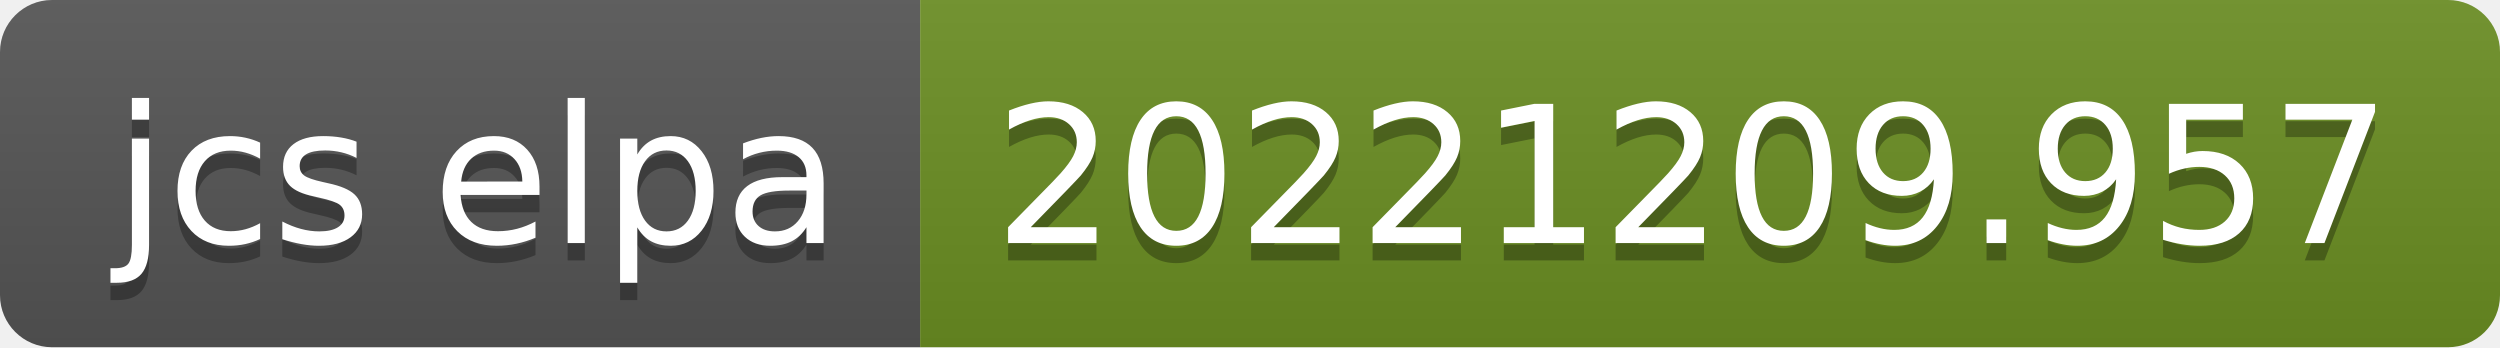
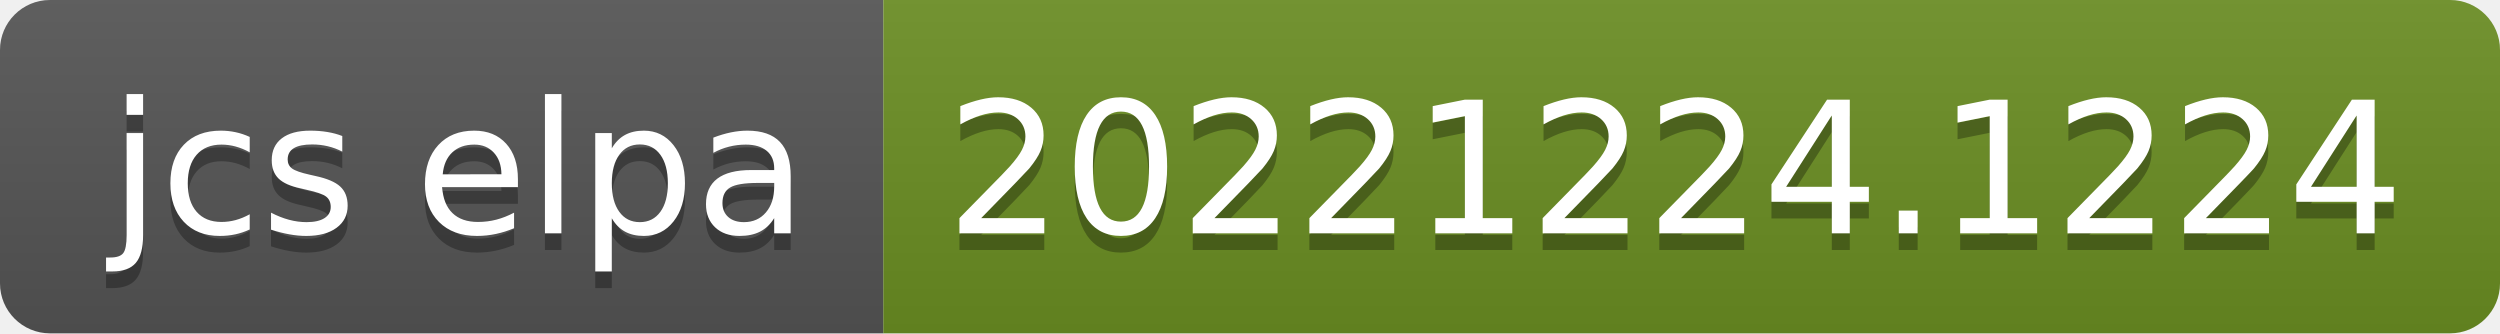
- <svg xmlns="http://www.w3.org/2000/svg" width="144" height="20" role="img" aria-label="jcs elpa: 20221209.957">
+ <svg xmlns="http://www.w3.org/2000/svg" width="150" height="20" role="img" aria-label="jcs elpa: 20221224.1224">
  <linearGradient id="s" x2="0" y2="100%">
    <stop offset="0" stop-color="#bbb" stop-opacity=".1" />
    <stop offset="1" stop-opacity=".1" />
  </linearGradient>
  <clipPath id="r">
-     <rect width="144" height="20" rx="3" fill="#fff" />
+     <rect width="150" height="20" rx="3" fill="#fff" />
  </clipPath>
  <g clip-path="url(#r)">
    <rect width="53" height="20" fill="#555" />
-     <rect x="53" width="91" height="20" fill="#6b8e23" />
-     <rect width="144" height="20" fill="url(#s)" />
+     <rect x="53" width="97" height="20" fill="#6b8e23" />
+     <rect width="150" height="20" fill="url(#s)" />
  </g>
  <g fill="#fff" text-anchor="middle" font-family="Verdana,Geneva,DejaVu Sans,sans-serif" text-rendering="geometricPrecision" font-size="110">
    <text aria-hidden="true" x="275" y="150" fill="#010101" fill-opacity=".3" transform="scale(.1)" textLength="430">jcs elpa</text>
    <text x="275" y="140" transform="scale(.1)" fill="#fff" textLength="430">jcs elpa</text>
-     <text aria-hidden="true" x="975" y="150" fill="#010101" fill-opacity=".3" transform="scale(.1)" textLength="810">20221209.957</text>
-     <text x="975" y="140" transform="scale(.1)" fill="#fff" textLength="810">20221209.957</text>
+     <text aria-hidden="true" x="1005" y="150" fill="#010101" fill-opacity=".3" transform="scale(.1)" textLength="870">20221224.1224</text>
+     <text x="1005" y="140" transform="scale(.1)" fill="#fff" textLength="870">20221224.1224</text>
  </g>
</svg>
